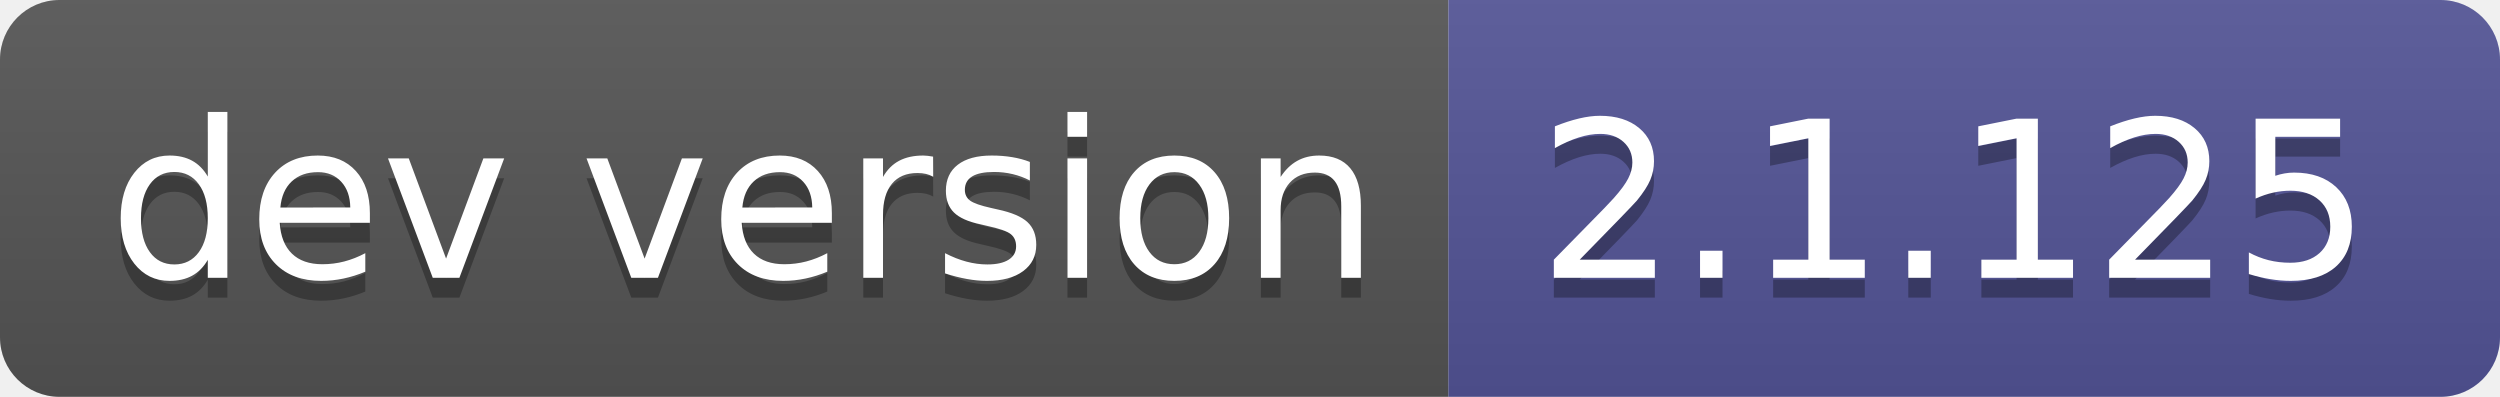
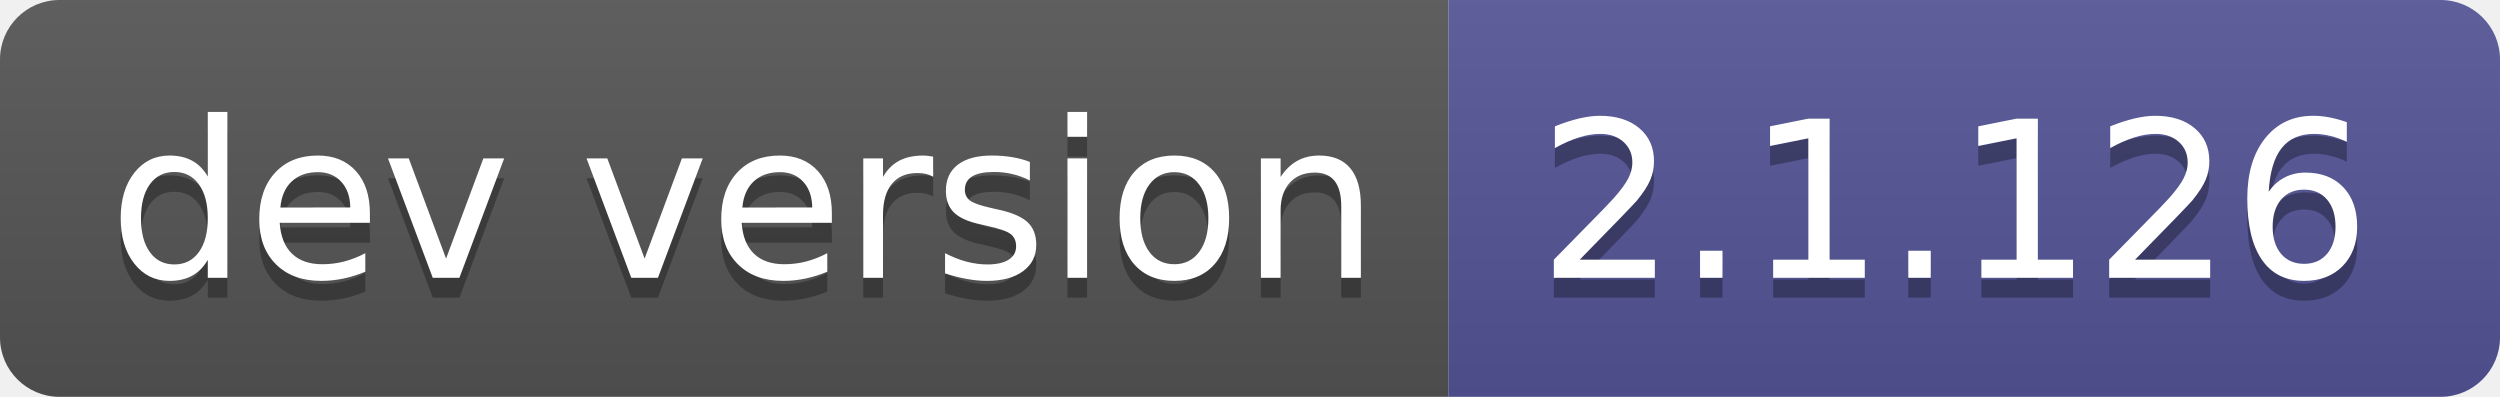
- <svg xmlns="http://www.w3.org/2000/svg" width="126" height="20" role="img" aria-label="dev version: 2.1.125">
+ <svg xmlns="http://www.w3.org/2000/svg" width="126" height="20" role="img" aria-label="dev version: 2.1.126">
  <linearGradient id="s" x2="0" y2="100%">
    <stop offset="0" stop-color="#bbb" stop-opacity=".1" />
    <stop offset="1" stop-opacity=".1" />
  </linearGradient>
  <clipPath id="r">
    <rect width="126" height="20" rx="3" fill="#fff" />
  </clipPath>
  <g clip-path="url(#r)">
    <rect width="73" height="20" fill="#555" />
    <rect x="73" width="53" height="20" fill="#535597" />
    <rect width="126" height="20" fill="url(#s)" />
  </g>
  <g fill="#fff" text-anchor="middle" font-family="Verdana,Geneva,DejaVu Sans,sans-serif" text-rendering="geometricPrecision" font-size="110">
    <text aria-hidden="true" x="375" y="150" fill="#010101" fill-opacity=".3" transform="scale(.1)" textLength="630">dev version</text>
    <text x="375" y="140" transform="scale(.1)" fill="#fff" textLength="630">dev version</text>
-     <text aria-hidden="true" x="985" y="150" fill="#010101" fill-opacity=".3" transform="scale(.1)" textLength="430">2.1.125</text>
-     <text x="985" y="140" transform="scale(.1)" fill="#fff" textLength="430">2.1.125</text>
+     <text aria-hidden="true" x="985" y="150" fill="#010101" fill-opacity=".3" transform="scale(.1)" textLength="430">2.1.126</text>
+     <text x="985" y="140" transform="scale(.1)" fill="#fff" textLength="430">2.1.126</text>
  </g>
</svg>
